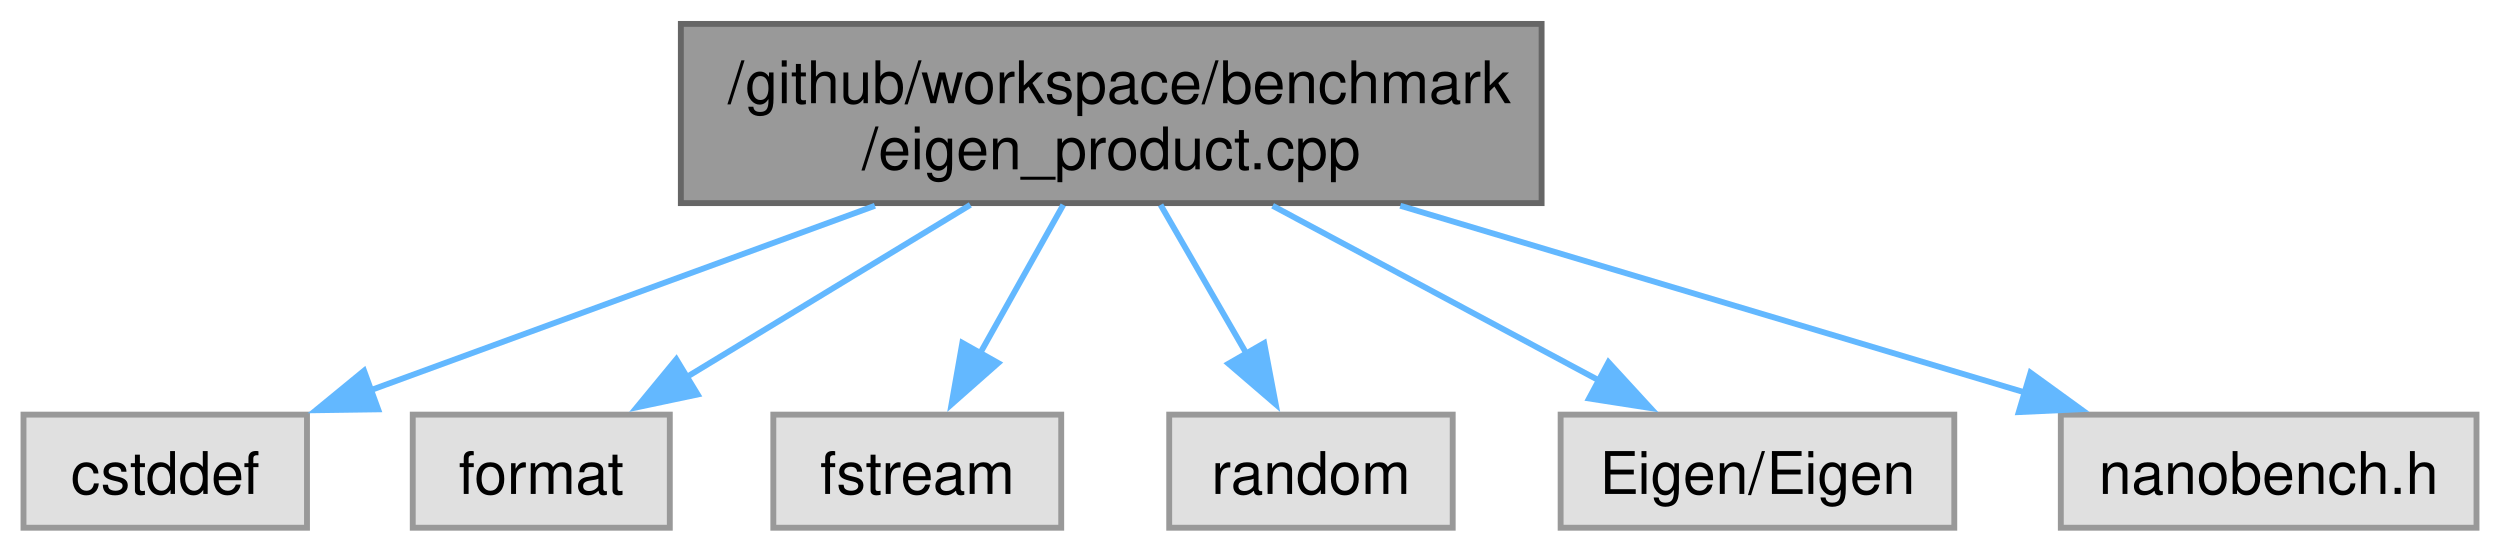
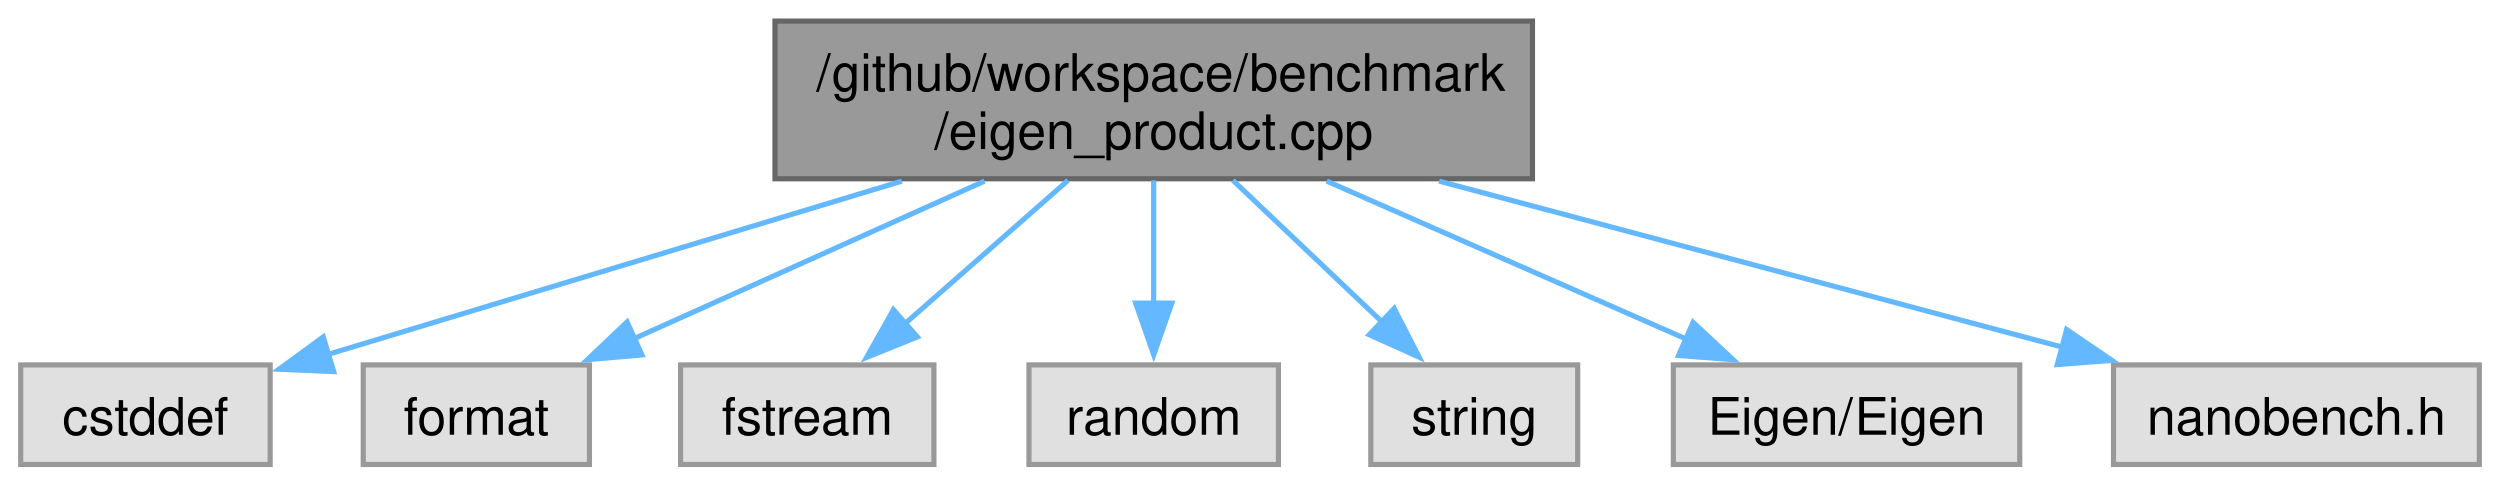
- <svg xmlns="http://www.w3.org/2000/svg" xmlns:xlink="http://www.w3.org/1999/xlink" width="426pt" height="94pt" viewBox="0.00 0.00 425.50 93.75">
+ <svg xmlns="http://www.w3.org/2000/svg" xmlns:xlink="http://www.w3.org/1999/xlink" width="484pt" height="94pt" viewBox="0.00 0.00 483.50 93.75">
  <g id="graph0" class="graph" transform="scale(1 1) rotate(0) translate(4 89.75)">
    <g id="Node000001" class="node">
      <g id="a_Node000001">
        <a xlink:title=" ">
-           <polygon fill="#999999" stroke="#666666" points="258.38,-85.75 111.88,-85.75 111.88,-55.25 258.38,-55.25 258.38,-85.75" />
-           <text text-anchor="start" x="119.88" y="-72.25" font-family="Helvetica,sans-Serif" font-size="10.00">/github/workspace/benchmark</text>
-           <text text-anchor="middle" x="185.12" y="-61" font-family="Helvetica,sans-Serif" font-size="10.00">/eigen_product.cpp</text>
+           <polygon fill="#999999" stroke="#666666" points="292.38,-85.75 145.88,-85.75 145.88,-55.25 292.38,-55.25 292.38,-85.75" />
+           <text text-anchor="start" x="153.88" y="-72.25" font-family="Helvetica,sans-Serif" font-size="10.00">/github/workspace/benchmark</text>
+           <text text-anchor="middle" x="219.12" y="-61" font-family="Helvetica,sans-Serif" font-size="10.00">/eigen_product.cpp</text>
        </a>
      </g>
    </g>
    <g id="Node000002" class="node">
      <g id="a_Node000002">
        <a xlink:title=" ">
          <polygon fill="#e0e0e0" stroke="#999999" points="48.25,-19.25 0,-19.25 0,0 48.25,0 48.25,-19.25" />
          <text text-anchor="middle" x="24.12" y="-5.75" font-family="Helvetica,sans-Serif" font-size="10.00">cstddef</text>
        </a>
      </g>
    </g>
    <g id="edge1_Node000001_Node000002" class="edge">
      <g id="a_edge1_Node000001_Node000002">
        <a xlink:title=" ">
-           <path fill="none" stroke="#63b8ff" d="M144.91,-54.8C118.46,-45.12 84.2,-32.59 58.92,-23.35" />
-           <polygon fill="#63b8ff" stroke="#63b8ff" points="60.36,-20.15 49.77,-20 57.96,-26.72 60.36,-20.15" />
+           <path fill="none" stroke="#63b8ff" d="M170.42,-54.8C135.86,-44.36 90.28,-30.6 59.24,-21.23" />
+           <polygon fill="#63b8ff" stroke="#63b8ff" points="60.54,-17.96 49.96,-18.42 58.52,-24.67 60.54,-17.96" />
        </a>
      </g>
    </g>
    <g id="Node000003" class="node">
      <g id="a_Node000003">
        <a xlink:title=" ">
          <polygon fill="#e0e0e0" stroke="#999999" points="110,-19.25 66.25,-19.25 66.25,0 110,0 110,-19.25" />
          <text text-anchor="middle" x="88.12" y="-5.75" font-family="Helvetica,sans-Serif" font-size="10.00">format</text>
        </a>
      </g>
    </g>
    <g id="edge2_Node000001_Node000003" class="edge">
      <g id="a_edge2_Node000001_Node000003">
        <a xlink:title=" ">
-           <path fill="none" stroke="#63b8ff" d="M161.15,-54.95C146.38,-45.98 127.49,-34.52 112.63,-25.5" />
-           <polygon fill="#63b8ff" stroke="#63b8ff" points="114.74,-22.68 104.37,-20.49 111.11,-28.67 114.74,-22.68" />
+           <path fill="none" stroke="#63b8ff" d="M186.41,-54.8C165.59,-45.44 138.83,-33.41 118.49,-24.27" />
+           <polygon fill="#63b8ff" stroke="#63b8ff" points="120.15,-21.18 109.6,-20.27 117.28,-27.57 120.15,-21.18" />
        </a>
      </g>
    </g>
    <g id="Node000004" class="node">
      <g id="a_Node000004">
        <a xlink:title=" ">
          <polygon fill="#e0e0e0" stroke="#999999" points="176.62,-19.25 127.62,-19.25 127.62,0 176.62,0 176.62,-19.25" />
          <text text-anchor="middle" x="152.12" y="-5.75" font-family="Helvetica,sans-Serif" font-size="10.00">fstream</text>
        </a>
      </g>
    </g>
    <g id="edge3_Node000001_Node000004" class="edge">
      <g id="a_edge3_Node000001_Node000004">
        <a xlink:title=" ">
-           <path fill="none" stroke="#63b8ff" d="M176.97,-54.95C172.67,-47.28 167.34,-37.77 162.73,-29.54" />
-           <polygon fill="#63b8ff" stroke="#63b8ff" points="165.89,-28.03 157.95,-21.02 159.79,-31.46 165.89,-28.03" />
+           <path fill="none" stroke="#63b8ff" d="M202.56,-54.95C192.95,-46.5 180.81,-35.83 170.85,-27.08" />
+           <polygon fill="#63b8ff" stroke="#63b8ff" points="173.41,-24.67 163.59,-20.7 168.79,-29.93 173.41,-24.67" />
        </a>
      </g>
    </g>
    <g id="Node000005" class="node">
      <g id="a_Node000005">
        <a xlink:title=" ">
          <polygon fill="#e0e0e0" stroke="#999999" points="243.25,-19.25 195,-19.25 195,0 243.25,0 243.25,-19.25" />
          <text text-anchor="middle" x="219.12" y="-5.75" font-family="Helvetica,sans-Serif" font-size="10.00">random</text>
        </a>
      </g>
    </g>
    <g id="edge4_Node000001_Node000005" class="edge">
      <g id="a_edge4_Node000001_Node000005">
        <a xlink:title=" ">
-           <path fill="none" stroke="#63b8ff" d="M193.53,-54.95C197.96,-47.28 203.45,-37.77 208.2,-29.54" />
-           <polygon fill="#63b8ff" stroke="#63b8ff" points="211.16,-31.42 213.13,-21.01 205.09,-27.92 211.16,-31.42" />
+           <path fill="none" stroke="#63b8ff" d="M219.12,-54.95C219.12,-47.71 219.12,-38.84 219.12,-30.94" />
+           <polygon fill="#63b8ff" stroke="#63b8ff" points="222.63,-31.21 219.13,-21.21 215.63,-31.21 222.63,-31.21" />
        </a>
      </g>
    </g>
    <g id="Node000006" class="node">
      <g id="a_Node000006">
        <a xlink:title=" ">
-           <polygon fill="#e0e0e0" stroke="#999999" points="328.62,-19.25 261.62,-19.25 261.62,0 328.62,0 328.62,-19.25" />
-           <text text-anchor="middle" x="295.12" y="-5.75" font-family="Helvetica,sans-Serif" font-size="10.00">Eigen/Eigen</text>
+           <polygon fill="#e0e0e0" stroke="#999999" points="301.12,-19.25 261.12,-19.25 261.12,0 301.12,0 301.12,-19.25" />
+           <text text-anchor="middle" x="281.12" y="-5.75" font-family="Helvetica,sans-Serif" font-size="10.00">string</text>
        </a>
      </g>
    </g>
    <g id="edge5_Node000001_Node000006" class="edge">
      <g id="a_edge5_Node000001_Node000006">
        <a xlink:title=" ">
-           <path fill="none" stroke="#63b8ff" d="M212.6,-54.8C229.67,-45.66 251.52,-33.97 268.44,-24.91" />
-           <polygon fill="#63b8ff" stroke="#63b8ff" points="269.76,-28.17 276.92,-20.37 266.45,-22 269.76,-28.17" />
+           <path fill="none" stroke="#63b8ff" d="M234.45,-54.95C243.16,-46.67 254.12,-36.27 263.23,-27.62" />
+           <polygon fill="#63b8ff" stroke="#63b8ff" points="265.63,-30.17 270.47,-20.74 260.81,-25.09 265.63,-30.17" />
        </a>
      </g>
    </g>
    <g id="Node000007" class="node">
      <g id="a_Node000007">
        <a xlink:title=" ">
-           <polygon fill="#e0e0e0" stroke="#999999" points="417.5,-19.25 346.75,-19.25 346.75,0 417.5,0 417.5,-19.25" />
-           <text text-anchor="middle" x="382.12" y="-5.75" font-family="Helvetica,sans-Serif" font-size="10.00">nanobench.h</text>
+           <polygon fill="#e0e0e0" stroke="#999999" points="386.62,-19.25 319.62,-19.25 319.62,0 386.62,0 386.62,-19.25" />
+           <text text-anchor="middle" x="353.12" y="-5.75" font-family="Helvetica,sans-Serif" font-size="10.00">Eigen/Eigen</text>
        </a>
      </g>
    </g>
    <g id="edge6_Node000001_Node000007" class="edge">
      <g id="a_edge6_Node000001_Node000007">
        <a xlink:title=" ">
-           <path fill="none" stroke="#63b8ff" d="M234.33,-54.8C267.11,-45 309.71,-32.27 340.75,-22.99" />
-           <polygon fill="#63b8ff" stroke="#63b8ff" points="341.59,-26.39 350.17,-20.17 339.59,-19.68 341.59,-26.39" />
+           <path fill="none" stroke="#63b8ff" d="M252.59,-54.8C273.88,-45.44 301.26,-33.41 322.07,-24.27" />
+           <polygon fill="#63b8ff" stroke="#63b8ff" points="323.44,-27.49 331.19,-20.26 320.63,-21.08 323.44,-27.49" />
+         </a>
+       </g>
+     </g>
+     <g id="Node000008" class="node">
+       <g id="a_Node000008">
+         <a xlink:title=" ">
+           <polygon fill="#e0e0e0" stroke="#999999" points="475.5,-19.25 404.75,-19.25 404.75,0 475.5,0 475.5,-19.25" />
+           <text text-anchor="middle" x="440.12" y="-5.75" font-family="Helvetica,sans-Serif" font-size="10.00">nanobench.h</text>
+         </a>
+       </g>
+     </g>
+     <g id="edge7_Node000001_Node000008" class="edge">
+       <g id="a_edge7_Node000001_Node000008">
+         <a xlink:title=" ">
+           <path fill="none" stroke="#63b8ff" d="M274.32,-54.8C311.59,-44.87 360.15,-31.93 395.08,-22.63" />
+           <polygon fill="#63b8ff" stroke="#63b8ff" points="395.68,-26.09 404.44,-20.13 393.88,-19.32 395.68,-26.09" />
        </a>
      </g>
    </g>
  </g>
</svg>
